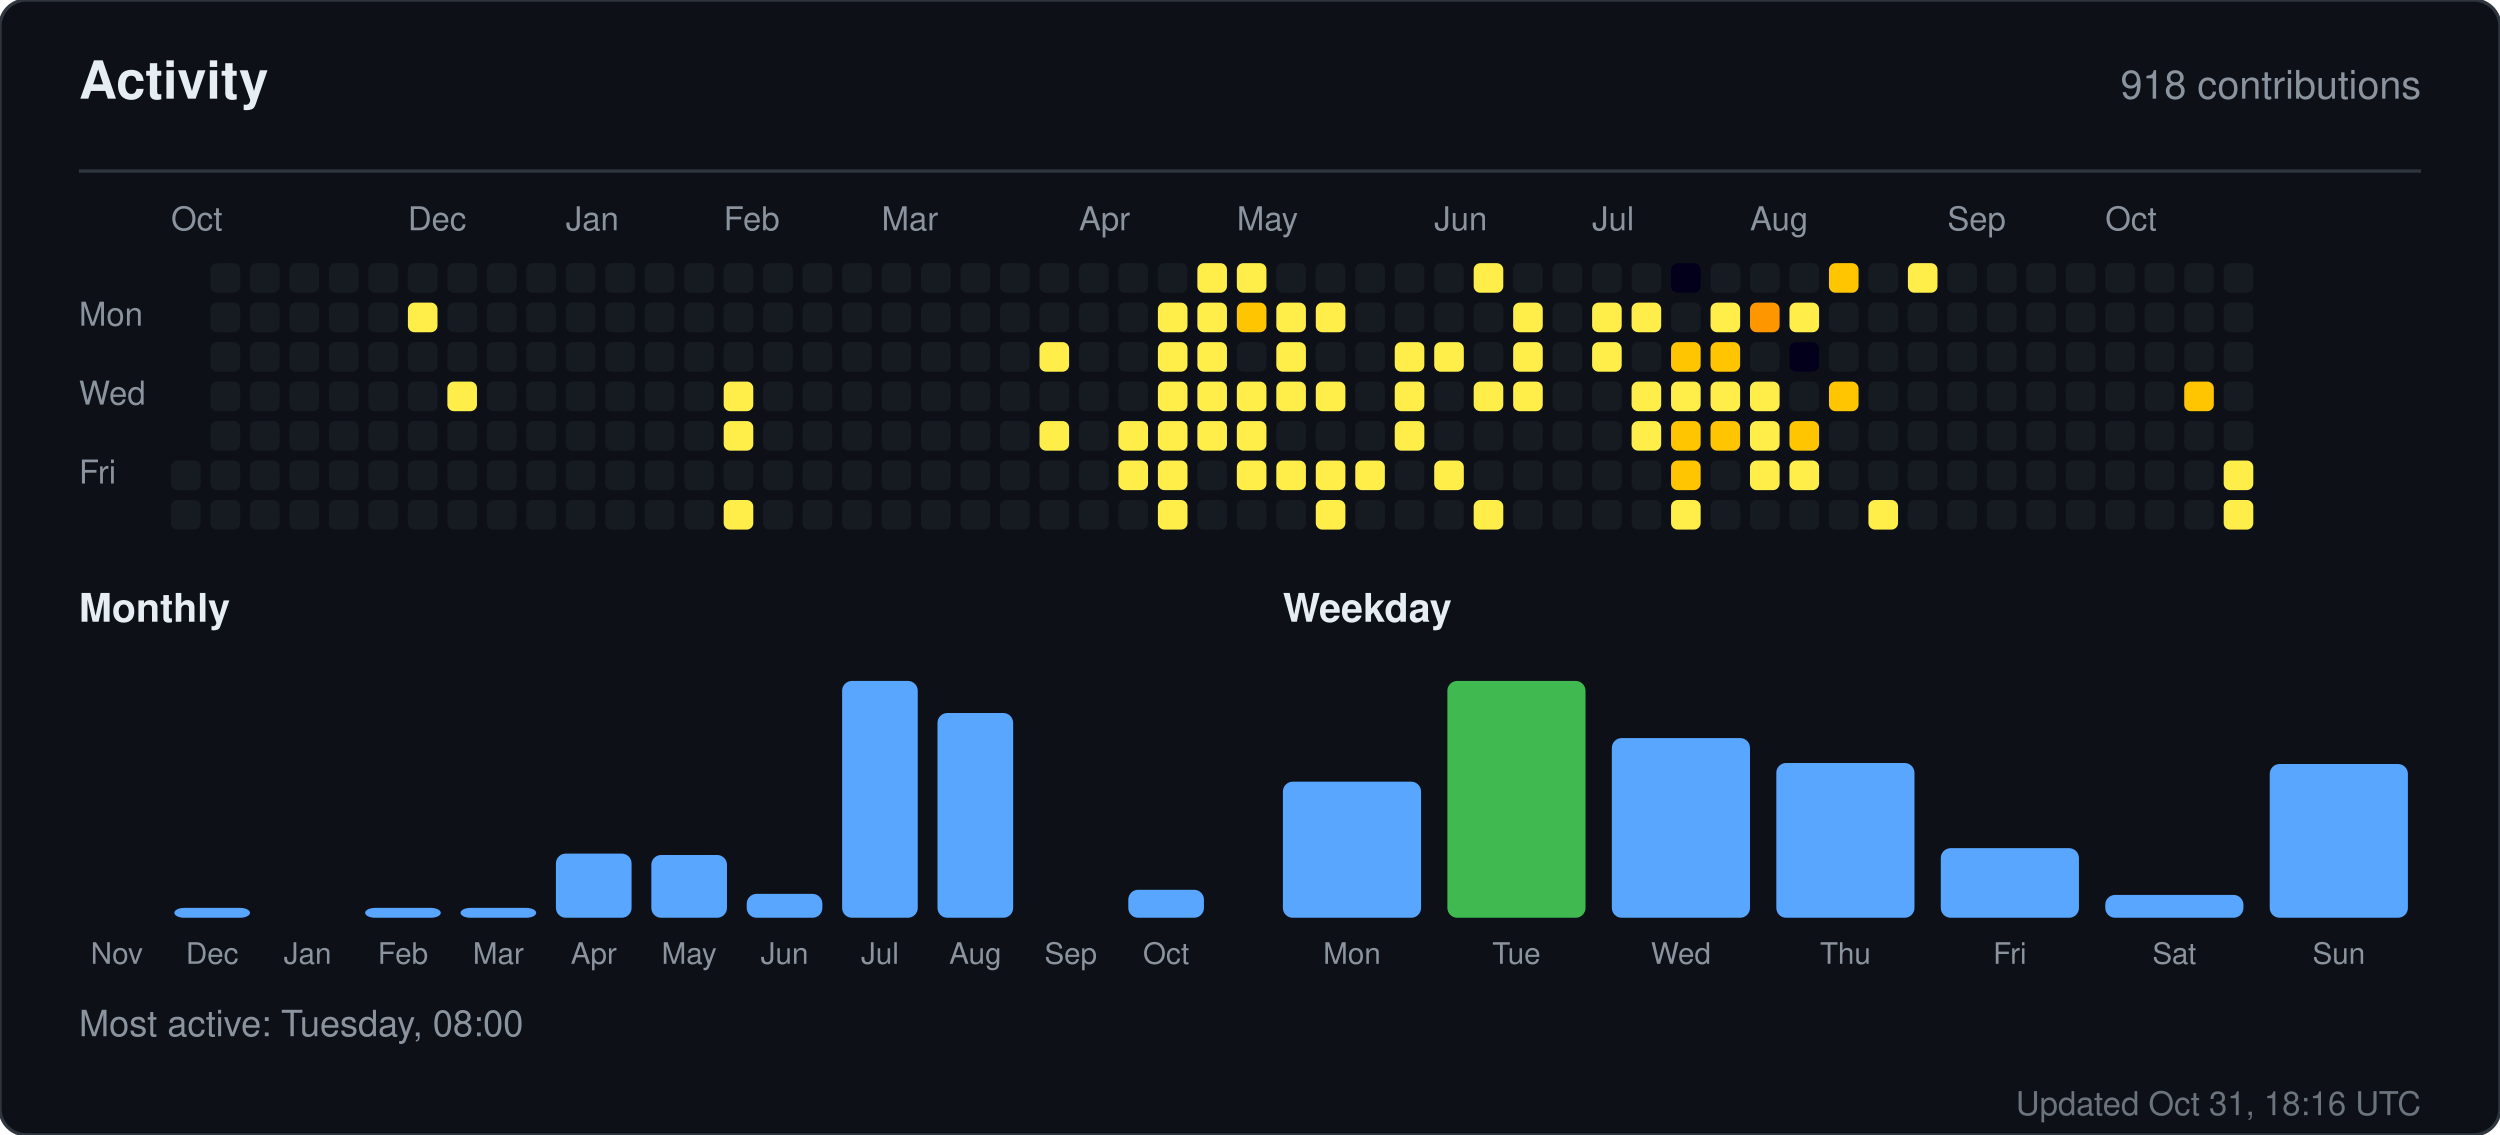
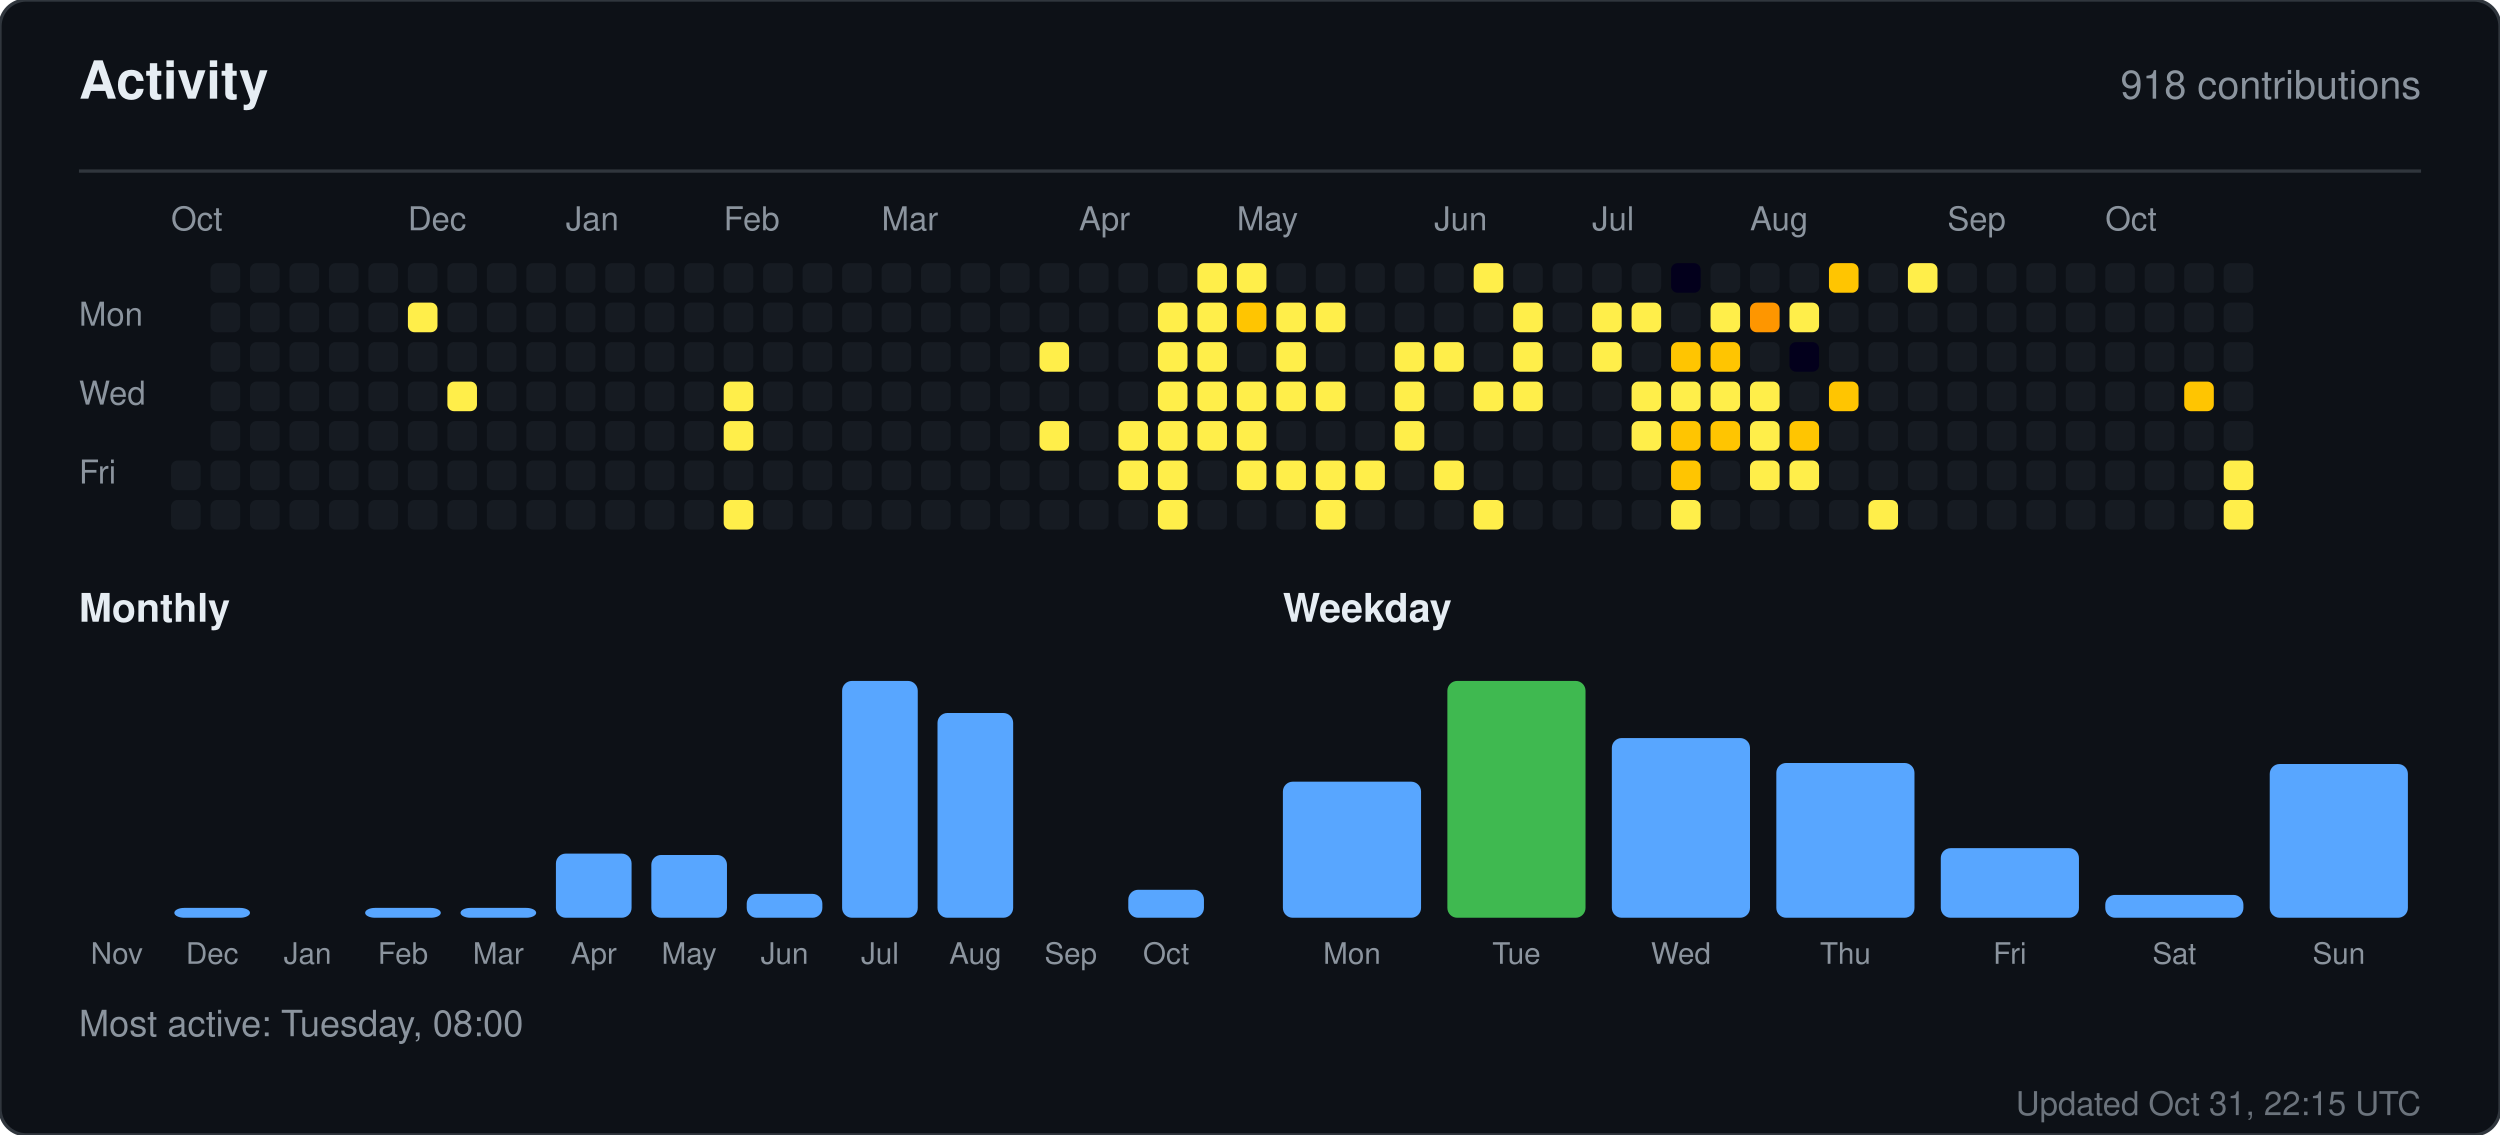
<svg xmlns="http://www.w3.org/2000/svg" width="760" height="345" viewBox="0 0 760 345" role="img" aria-label="Activity for sandiirawan12">
  <rect width="760" height="345" rx="8" fill="#0d1117" stroke="#30363d" />
  <g font-family="-apple-system, BlinkMacSystemFont, Segoe UI, Helvetica, Arial, sans-serif">
    <text x="24" y="30" fill="#e6edf3" font-size="16" font-weight="700">Activity</text>
    <text x="736" y="30" fill="#8b949e" font-size="12" text-anchor="end">918 contributions</text>
    <line x1="24" y1="52" x2="736" y2="52" stroke="#30363d" />
    <text x="52" y="70" fill="#8b949e" font-size="10">Oct</text>
    <text x="124" y="70" fill="#8b949e" font-size="10">Dec</text>
    <text x="172" y="70" fill="#8b949e" font-size="10">Jan</text>
    <text x="220" y="70" fill="#8b949e" font-size="10">Feb</text>
    <text x="268" y="70" fill="#8b949e" font-size="10">Mar</text>
    <text x="328" y="70" fill="#8b949e" font-size="10">Apr</text>
    <text x="376" y="70" fill="#8b949e" font-size="10">May</text>
    <text x="436" y="70" fill="#8b949e" font-size="10">Jun</text>
    <text x="484" y="70" fill="#8b949e" font-size="10">Jul</text>
    <text x="532" y="70" fill="#8b949e" font-size="10">Aug</text>
    <text x="592" y="70" fill="#8b949e" font-size="10">Sep</text>
    <text x="640" y="70" fill="#8b949e" font-size="10">Oct</text>
    <text x="24" y="99" fill="#8b949e" font-size="10">Mon</text>
    <text x="24" y="123" fill="#8b949e" font-size="10">Wed</text>
    <text x="24" y="147" fill="#8b949e" font-size="10">Fri</text>
    <rect x="52" y="140" width="9" height="9" rx="2" fill="#161b22" />
    <rect x="52" y="152" width="9" height="9" rx="2" fill="#161b22" />
    <rect x="64" y="80" width="9" height="9" rx="2" fill="#161b22" />
    <rect x="64" y="92" width="9" height="9" rx="2" fill="#161b22" />
    <rect x="64" y="104" width="9" height="9" rx="2" fill="#161b22" />
    <rect x="64" y="116" width="9" height="9" rx="2" fill="#161b22" />
    <rect x="64" y="128" width="9" height="9" rx="2" fill="#161b22" />
    <rect x="64" y="140" width="9" height="9" rx="2" fill="#161b22" />
    <rect x="64" y="152" width="9" height="9" rx="2" fill="#161b22" />
    <rect x="76" y="80" width="9" height="9" rx="2" fill="#161b22" />
    <rect x="76" y="92" width="9" height="9" rx="2" fill="#161b22" />
    <rect x="76" y="104" width="9" height="9" rx="2" fill="#161b22" />
    <rect x="76" y="116" width="9" height="9" rx="2" fill="#161b22" />
    <rect x="76" y="128" width="9" height="9" rx="2" fill="#161b22" />
    <rect x="76" y="140" width="9" height="9" rx="2" fill="#161b22" />
    <rect x="76" y="152" width="9" height="9" rx="2" fill="#161b22" />
    <rect x="88" y="80" width="9" height="9" rx="2" fill="#161b22" />
    <rect x="88" y="92" width="9" height="9" rx="2" fill="#161b22" />
    <rect x="88" y="104" width="9" height="9" rx="2" fill="#161b22" />
    <rect x="88" y="116" width="9" height="9" rx="2" fill="#161b22" />
    <rect x="88" y="128" width="9" height="9" rx="2" fill="#161b22" />
    <rect x="88" y="140" width="9" height="9" rx="2" fill="#161b22" />
    <rect x="88" y="152" width="9" height="9" rx="2" fill="#161b22" />
    <rect x="100" y="80" width="9" height="9" rx="2" fill="#161b22" />
    <rect x="100" y="92" width="9" height="9" rx="2" fill="#161b22" />
    <rect x="100" y="104" width="9" height="9" rx="2" fill="#161b22" />
    <rect x="100" y="116" width="9" height="9" rx="2" fill="#161b22" />
    <rect x="100" y="128" width="9" height="9" rx="2" fill="#161b22" />
    <rect x="100" y="140" width="9" height="9" rx="2" fill="#161b22" />
    <rect x="100" y="152" width="9" height="9" rx="2" fill="#161b22" />
    <rect x="112" y="80" width="9" height="9" rx="2" fill="#161b22" />
    <rect x="112" y="92" width="9" height="9" rx="2" fill="#161b22" />
    <rect x="112" y="104" width="9" height="9" rx="2" fill="#161b22" />
    <rect x="112" y="116" width="9" height="9" rx="2" fill="#161b22" />
    <rect x="112" y="128" width="9" height="9" rx="2" fill="#161b22" />
    <rect x="112" y="140" width="9" height="9" rx="2" fill="#161b22" />
    <rect x="112" y="152" width="9" height="9" rx="2" fill="#161b22" />
    <rect x="124" y="80" width="9" height="9" rx="2" fill="#161b22" />
    <rect x="124" y="92" width="9" height="9" rx="2" fill="#ffee4a" />
    <rect x="124" y="104" width="9" height="9" rx="2" fill="#161b22" />
    <rect x="124" y="116" width="9" height="9" rx="2" fill="#161b22" />
    <rect x="124" y="128" width="9" height="9" rx="2" fill="#161b22" />
    <rect x="124" y="140" width="9" height="9" rx="2" fill="#161b22" />
    <rect x="124" y="152" width="9" height="9" rx="2" fill="#161b22" />
    <rect x="136" y="80" width="9" height="9" rx="2" fill="#161b22" />
    <rect x="136" y="92" width="9" height="9" rx="2" fill="#161b22" />
    <rect x="136" y="104" width="9" height="9" rx="2" fill="#161b22" />
    <rect x="136" y="116" width="9" height="9" rx="2" fill="#ffee4a" />
    <rect x="136" y="128" width="9" height="9" rx="2" fill="#161b22" />
    <rect x="136" y="140" width="9" height="9" rx="2" fill="#161b22" />
    <rect x="136" y="152" width="9" height="9" rx="2" fill="#161b22" />
    <rect x="148" y="80" width="9" height="9" rx="2" fill="#161b22" />
    <rect x="148" y="92" width="9" height="9" rx="2" fill="#161b22" />
    <rect x="148" y="104" width="9" height="9" rx="2" fill="#161b22" />
    <rect x="148" y="116" width="9" height="9" rx="2" fill="#161b22" />
    <rect x="148" y="128" width="9" height="9" rx="2" fill="#161b22" />
    <rect x="148" y="140" width="9" height="9" rx="2" fill="#161b22" />
    <rect x="148" y="152" width="9" height="9" rx="2" fill="#161b22" />
    <rect x="160" y="80" width="9" height="9" rx="2" fill="#161b22" />
    <rect x="160" y="92" width="9" height="9" rx="2" fill="#161b22" />
    <rect x="160" y="104" width="9" height="9" rx="2" fill="#161b22" />
    <rect x="160" y="116" width="9" height="9" rx="2" fill="#161b22" />
    <rect x="160" y="128" width="9" height="9" rx="2" fill="#161b22" />
    <rect x="160" y="140" width="9" height="9" rx="2" fill="#161b22" />
    <rect x="160" y="152" width="9" height="9" rx="2" fill="#161b22" />
    <rect x="172" y="80" width="9" height="9" rx="2" fill="#161b22" />
    <rect x="172" y="92" width="9" height="9" rx="2" fill="#161b22" />
    <rect x="172" y="104" width="9" height="9" rx="2" fill="#161b22" />
    <rect x="172" y="116" width="9" height="9" rx="2" fill="#161b22" />
    <rect x="172" y="128" width="9" height="9" rx="2" fill="#161b22" />
    <rect x="172" y="140" width="9" height="9" rx="2" fill="#161b22" />
    <rect x="172" y="152" width="9" height="9" rx="2" fill="#161b22" />
    <rect x="184" y="80" width="9" height="9" rx="2" fill="#161b22" />
    <rect x="184" y="92" width="9" height="9" rx="2" fill="#161b22" />
    <rect x="184" y="104" width="9" height="9" rx="2" fill="#161b22" />
    <rect x="184" y="116" width="9" height="9" rx="2" fill="#161b22" />
    <rect x="184" y="128" width="9" height="9" rx="2" fill="#161b22" />
    <rect x="184" y="140" width="9" height="9" rx="2" fill="#161b22" />
    <rect x="184" y="152" width="9" height="9" rx="2" fill="#161b22" />
    <rect x="196" y="80" width="9" height="9" rx="2" fill="#161b22" />
    <rect x="196" y="92" width="9" height="9" rx="2" fill="#161b22" />
    <rect x="196" y="104" width="9" height="9" rx="2" fill="#161b22" />
    <rect x="196" y="116" width="9" height="9" rx="2" fill="#161b22" />
    <rect x="196" y="128" width="9" height="9" rx="2" fill="#161b22" />
    <rect x="196" y="140" width="9" height="9" rx="2" fill="#161b22" />
    <rect x="196" y="152" width="9" height="9" rx="2" fill="#161b22" />
    <rect x="208" y="80" width="9" height="9" rx="2" fill="#161b22" />
    <rect x="208" y="92" width="9" height="9" rx="2" fill="#161b22" />
    <rect x="208" y="104" width="9" height="9" rx="2" fill="#161b22" />
    <rect x="208" y="116" width="9" height="9" rx="2" fill="#161b22" />
    <rect x="208" y="128" width="9" height="9" rx="2" fill="#161b22" />
    <rect x="208" y="140" width="9" height="9" rx="2" fill="#161b22" />
    <rect x="208" y="152" width="9" height="9" rx="2" fill="#161b22" />
    <rect x="220" y="80" width="9" height="9" rx="2" fill="#161b22" />
    <rect x="220" y="92" width="9" height="9" rx="2" fill="#161b22" />
    <rect x="220" y="104" width="9" height="9" rx="2" fill="#161b22" />
    <rect x="220" y="116" width="9" height="9" rx="2" fill="#ffee4a" />
    <rect x="220" y="128" width="9" height="9" rx="2" fill="#ffee4a" />
    <rect x="220" y="140" width="9" height="9" rx="2" fill="#161b22" />
    <rect x="220" y="152" width="9" height="9" rx="2" fill="#ffee4a" />
    <rect x="232" y="80" width="9" height="9" rx="2" fill="#161b22" />
    <rect x="232" y="92" width="9" height="9" rx="2" fill="#161b22" />
    <rect x="232" y="104" width="9" height="9" rx="2" fill="#161b22" />
    <rect x="232" y="116" width="9" height="9" rx="2" fill="#161b22" />
    <rect x="232" y="128" width="9" height="9" rx="2" fill="#161b22" />
    <rect x="232" y="140" width="9" height="9" rx="2" fill="#161b22" />
    <rect x="232" y="152" width="9" height="9" rx="2" fill="#161b22" />
    <rect x="244" y="80" width="9" height="9" rx="2" fill="#161b22" />
    <rect x="244" y="92" width="9" height="9" rx="2" fill="#161b22" />
    <rect x="244" y="104" width="9" height="9" rx="2" fill="#161b22" />
    <rect x="244" y="116" width="9" height="9" rx="2" fill="#161b22" />
    <rect x="244" y="128" width="9" height="9" rx="2" fill="#161b22" />
    <rect x="244" y="140" width="9" height="9" rx="2" fill="#161b22" />
    <rect x="244" y="152" width="9" height="9" rx="2" fill="#161b22" />
    <rect x="256" y="80" width="9" height="9" rx="2" fill="#161b22" />
    <rect x="256" y="92" width="9" height="9" rx="2" fill="#161b22" />
    <rect x="256" y="104" width="9" height="9" rx="2" fill="#161b22" />
    <rect x="256" y="116" width="9" height="9" rx="2" fill="#161b22" />
    <rect x="256" y="128" width="9" height="9" rx="2" fill="#161b22" />
    <rect x="256" y="140" width="9" height="9" rx="2" fill="#161b22" />
    <rect x="256" y="152" width="9" height="9" rx="2" fill="#161b22" />
    <rect x="268" y="80" width="9" height="9" rx="2" fill="#161b22" />
    <rect x="268" y="92" width="9" height="9" rx="2" fill="#161b22" />
    <rect x="268" y="104" width="9" height="9" rx="2" fill="#161b22" />
    <rect x="268" y="116" width="9" height="9" rx="2" fill="#161b22" />
    <rect x="268" y="128" width="9" height="9" rx="2" fill="#161b22" />
    <rect x="268" y="140" width="9" height="9" rx="2" fill="#161b22" />
    <rect x="268" y="152" width="9" height="9" rx="2" fill="#161b22" />
    <rect x="280" y="80" width="9" height="9" rx="2" fill="#161b22" />
    <rect x="280" y="92" width="9" height="9" rx="2" fill="#161b22" />
    <rect x="280" y="104" width="9" height="9" rx="2" fill="#161b22" />
    <rect x="280" y="116" width="9" height="9" rx="2" fill="#161b22" />
    <rect x="280" y="128" width="9" height="9" rx="2" fill="#161b22" />
    <rect x="280" y="140" width="9" height="9" rx="2" fill="#161b22" />
    <rect x="280" y="152" width="9" height="9" rx="2" fill="#161b22" />
    <rect x="292" y="80" width="9" height="9" rx="2" fill="#161b22" />
    <rect x="292" y="92" width="9" height="9" rx="2" fill="#161b22" />
    <rect x="292" y="104" width="9" height="9" rx="2" fill="#161b22" />
    <rect x="292" y="116" width="9" height="9" rx="2" fill="#161b22" />
    <rect x="292" y="128" width="9" height="9" rx="2" fill="#161b22" />
    <rect x="292" y="140" width="9" height="9" rx="2" fill="#161b22" />
    <rect x="292" y="152" width="9" height="9" rx="2" fill="#161b22" />
    <rect x="304" y="80" width="9" height="9" rx="2" fill="#161b22" />
    <rect x="304" y="92" width="9" height="9" rx="2" fill="#161b22" />
    <rect x="304" y="104" width="9" height="9" rx="2" fill="#161b22" />
    <rect x="304" y="116" width="9" height="9" rx="2" fill="#161b22" />
    <rect x="304" y="128" width="9" height="9" rx="2" fill="#161b22" />
    <rect x="304" y="140" width="9" height="9" rx="2" fill="#161b22" />
    <rect x="304" y="152" width="9" height="9" rx="2" fill="#161b22" />
    <rect x="316" y="80" width="9" height="9" rx="2" fill="#161b22" />
    <rect x="316" y="92" width="9" height="9" rx="2" fill="#161b22" />
    <rect x="316" y="104" width="9" height="9" rx="2" fill="#ffee4a" />
    <rect x="316" y="116" width="9" height="9" rx="2" fill="#161b22" />
    <rect x="316" y="128" width="9" height="9" rx="2" fill="#ffee4a" />
    <rect x="316" y="140" width="9" height="9" rx="2" fill="#161b22" />
    <rect x="316" y="152" width="9" height="9" rx="2" fill="#161b22" />
    <rect x="328" y="80" width="9" height="9" rx="2" fill="#161b22" />
    <rect x="328" y="92" width="9" height="9" rx="2" fill="#161b22" />
    <rect x="328" y="104" width="9" height="9" rx="2" fill="#161b22" />
    <rect x="328" y="116" width="9" height="9" rx="2" fill="#161b22" />
    <rect x="328" y="128" width="9" height="9" rx="2" fill="#161b22" />
    <rect x="328" y="140" width="9" height="9" rx="2" fill="#161b22" />
    <rect x="328" y="152" width="9" height="9" rx="2" fill="#161b22" />
    <rect x="340" y="80" width="9" height="9" rx="2" fill="#161b22" />
    <rect x="340" y="92" width="9" height="9" rx="2" fill="#161b22" />
    <rect x="340" y="104" width="9" height="9" rx="2" fill="#161b22" />
    <rect x="340" y="116" width="9" height="9" rx="2" fill="#161b22" />
    <rect x="340" y="128" width="9" height="9" rx="2" fill="#ffee4a" />
    <rect x="340" y="140" width="9" height="9" rx="2" fill="#ffee4a" />
    <rect x="340" y="152" width="9" height="9" rx="2" fill="#161b22" />
    <rect x="352" y="80" width="9" height="9" rx="2" fill="#161b22" />
    <rect x="352" y="92" width="9" height="9" rx="2" fill="#ffee4a" />
    <rect x="352" y="104" width="9" height="9" rx="2" fill="#ffee4a" />
    <rect x="352" y="116" width="9" height="9" rx="2" fill="#ffee4a" />
    <rect x="352" y="128" width="9" height="9" rx="2" fill="#ffee4a" />
    <rect x="352" y="140" width="9" height="9" rx="2" fill="#ffee4a" />
    <rect x="352" y="152" width="9" height="9" rx="2" fill="#ffee4a" />
    <rect x="364" y="80" width="9" height="9" rx="2" fill="#ffee4a" />
    <rect x="364" y="92" width="9" height="9" rx="2" fill="#ffee4a" />
    <rect x="364" y="104" width="9" height="9" rx="2" fill="#ffee4a" />
    <rect x="364" y="116" width="9" height="9" rx="2" fill="#ffee4a" />
    <rect x="364" y="128" width="9" height="9" rx="2" fill="#ffee4a" />
    <rect x="364" y="140" width="9" height="9" rx="2" fill="#161b22" />
    <rect x="364" y="152" width="9" height="9" rx="2" fill="#161b22" />
    <rect x="376" y="80" width="9" height="9" rx="2" fill="#ffee4a" />
    <rect x="376" y="92" width="9" height="9" rx="2" fill="#ffc501" />
    <rect x="376" y="104" width="9" height="9" rx="2" fill="#161b22" />
    <rect x="376" y="116" width="9" height="9" rx="2" fill="#ffee4a" />
    <rect x="376" y="128" width="9" height="9" rx="2" fill="#ffee4a" />
    <rect x="376" y="140" width="9" height="9" rx="2" fill="#ffee4a" />
    <rect x="376" y="152" width="9" height="9" rx="2" fill="#161b22" />
    <rect x="388" y="80" width="9" height="9" rx="2" fill="#161b22" />
    <rect x="388" y="92" width="9" height="9" rx="2" fill="#ffee4a" />
    <rect x="388" y="104" width="9" height="9" rx="2" fill="#ffee4a" />
    <rect x="388" y="116" width="9" height="9" rx="2" fill="#ffee4a" />
    <rect x="388" y="128" width="9" height="9" rx="2" fill="#161b22" />
    <rect x="388" y="140" width="9" height="9" rx="2" fill="#ffee4a" />
    <rect x="388" y="152" width="9" height="9" rx="2" fill="#161b22" />
    <rect x="400" y="80" width="9" height="9" rx="2" fill="#161b22" />
    <rect x="400" y="92" width="9" height="9" rx="2" fill="#ffee4a" />
    <rect x="400" y="104" width="9" height="9" rx="2" fill="#161b22" />
    <rect x="400" y="116" width="9" height="9" rx="2" fill="#ffee4a" />
    <rect x="400" y="128" width="9" height="9" rx="2" fill="#161b22" />
    <rect x="400" y="140" width="9" height="9" rx="2" fill="#ffee4a" />
    <rect x="400" y="152" width="9" height="9" rx="2" fill="#ffee4a" />
    <rect x="412" y="80" width="9" height="9" rx="2" fill="#161b22" />
    <rect x="412" y="92" width="9" height="9" rx="2" fill="#161b22" />
    <rect x="412" y="104" width="9" height="9" rx="2" fill="#161b22" />
    <rect x="412" y="116" width="9" height="9" rx="2" fill="#161b22" />
    <rect x="412" y="128" width="9" height="9" rx="2" fill="#161b22" />
    <rect x="412" y="140" width="9" height="9" rx="2" fill="#ffee4a" />
    <rect x="412" y="152" width="9" height="9" rx="2" fill="#161b22" />
    <rect x="424" y="80" width="9" height="9" rx="2" fill="#161b22" />
    <rect x="424" y="92" width="9" height="9" rx="2" fill="#161b22" />
    <rect x="424" y="104" width="9" height="9" rx="2" fill="#ffee4a" />
    <rect x="424" y="116" width="9" height="9" rx="2" fill="#ffee4a" />
    <rect x="424" y="128" width="9" height="9" rx="2" fill="#ffee4a" />
    <rect x="424" y="140" width="9" height="9" rx="2" fill="#161b22" />
    <rect x="424" y="152" width="9" height="9" rx="2" fill="#161b22" />
    <rect x="436" y="80" width="9" height="9" rx="2" fill="#161b22" />
    <rect x="436" y="92" width="9" height="9" rx="2" fill="#161b22" />
    <rect x="436" y="104" width="9" height="9" rx="2" fill="#ffee4a" />
    <rect x="436" y="116" width="9" height="9" rx="2" fill="#161b22" />
    <rect x="436" y="128" width="9" height="9" rx="2" fill="#161b22" />
    <rect x="436" y="140" width="9" height="9" rx="2" fill="#ffee4a" />
    <rect x="436" y="152" width="9" height="9" rx="2" fill="#161b22" />
    <rect x="448" y="80" width="9" height="9" rx="2" fill="#ffee4a" />
    <rect x="448" y="92" width="9" height="9" rx="2" fill="#161b22" />
    <rect x="448" y="104" width="9" height="9" rx="2" fill="#161b22" />
    <rect x="448" y="116" width="9" height="9" rx="2" fill="#ffee4a" />
    <rect x="448" y="128" width="9" height="9" rx="2" fill="#161b22" />
    <rect x="448" y="140" width="9" height="9" rx="2" fill="#161b22" />
    <rect x="448" y="152" width="9" height="9" rx="2" fill="#ffee4a" />
    <rect x="460" y="80" width="9" height="9" rx="2" fill="#161b22" />
    <rect x="460" y="92" width="9" height="9" rx="2" fill="#ffee4a" />
    <rect x="460" y="104" width="9" height="9" rx="2" fill="#ffee4a" />
    <rect x="460" y="116" width="9" height="9" rx="2" fill="#ffee4a" />
    <rect x="460" y="128" width="9" height="9" rx="2" fill="#161b22" />
    <rect x="460" y="140" width="9" height="9" rx="2" fill="#161b22" />
    <rect x="460" y="152" width="9" height="9" rx="2" fill="#161b22" />
    <rect x="472" y="80" width="9" height="9" rx="2" fill="#161b22" />
    <rect x="472" y="92" width="9" height="9" rx="2" fill="#161b22" />
    <rect x="472" y="104" width="9" height="9" rx="2" fill="#161b22" />
    <rect x="472" y="116" width="9" height="9" rx="2" fill="#161b22" />
    <rect x="472" y="128" width="9" height="9" rx="2" fill="#161b22" />
    <rect x="472" y="140" width="9" height="9" rx="2" fill="#161b22" />
    <rect x="472" y="152" width="9" height="9" rx="2" fill="#161b22" />
    <rect x="484" y="80" width="9" height="9" rx="2" fill="#161b22" />
    <rect x="484" y="92" width="9" height="9" rx="2" fill="#ffee4a" />
    <rect x="484" y="104" width="9" height="9" rx="2" fill="#ffee4a" />
    <rect x="484" y="116" width="9" height="9" rx="2" fill="#161b22" />
    <rect x="484" y="128" width="9" height="9" rx="2" fill="#161b22" />
    <rect x="484" y="140" width="9" height="9" rx="2" fill="#161b22" />
    <rect x="484" y="152" width="9" height="9" rx="2" fill="#161b22" />
    <rect x="496" y="80" width="9" height="9" rx="2" fill="#161b22" />
    <rect x="496" y="92" width="9" height="9" rx="2" fill="#ffee4a" />
    <rect x="496" y="104" width="9" height="9" rx="2" fill="#161b22" />
    <rect x="496" y="116" width="9" height="9" rx="2" fill="#ffee4a" />
    <rect x="496" y="128" width="9" height="9" rx="2" fill="#ffee4a" />
    <rect x="496" y="140" width="9" height="9" rx="2" fill="#161b22" />
    <rect x="496" y="152" width="9" height="9" rx="2" fill="#161b22" />
    <rect x="508" y="80" width="9" height="9" rx="2" fill="#03001c" />
    <rect x="508" y="92" width="9" height="9" rx="2" fill="#161b22" />
    <rect x="508" y="104" width="9" height="9" rx="2" fill="#ffc501" />
    <rect x="508" y="116" width="9" height="9" rx="2" fill="#ffee4a" />
    <rect x="508" y="128" width="9" height="9" rx="2" fill="#ffc501" />
    <rect x="508" y="140" width="9" height="9" rx="2" fill="#ffc501" />
    <rect x="508" y="152" width="9" height="9" rx="2" fill="#ffee4a" />
    <rect x="520" y="80" width="9" height="9" rx="2" fill="#161b22" />
    <rect x="520" y="92" width="9" height="9" rx="2" fill="#ffee4a" />
    <rect x="520" y="104" width="9" height="9" rx="2" fill="#ffc501" />
    <rect x="520" y="116" width="9" height="9" rx="2" fill="#ffee4a" />
    <rect x="520" y="128" width="9" height="9" rx="2" fill="#ffc501" />
    <rect x="520" y="140" width="9" height="9" rx="2" fill="#161b22" />
    <rect x="520" y="152" width="9" height="9" rx="2" fill="#161b22" />
    <rect x="532" y="80" width="9" height="9" rx="2" fill="#161b22" />
    <rect x="532" y="92" width="9" height="9" rx="2" fill="#fe9600" />
    <rect x="532" y="104" width="9" height="9" rx="2" fill="#161b22" />
    <rect x="532" y="116" width="9" height="9" rx="2" fill="#ffee4a" />
    <rect x="532" y="128" width="9" height="9" rx="2" fill="#ffee4a" />
    <rect x="532" y="140" width="9" height="9" rx="2" fill="#ffee4a" />
    <rect x="532" y="152" width="9" height="9" rx="2" fill="#161b22" />
    <rect x="544" y="80" width="9" height="9" rx="2" fill="#161b22" />
    <rect x="544" y="92" width="9" height="9" rx="2" fill="#ffee4a" />
    <rect x="544" y="104" width="9" height="9" rx="2" fill="#03001c" />
    <rect x="544" y="116" width="9" height="9" rx="2" fill="#161b22" />
    <rect x="544" y="128" width="9" height="9" rx="2" fill="#ffc501" />
    <rect x="544" y="140" width="9" height="9" rx="2" fill="#ffee4a" />
    <rect x="544" y="152" width="9" height="9" rx="2" fill="#161b22" />
    <rect x="556" y="80" width="9" height="9" rx="2" fill="#ffc501" />
    <rect x="556" y="92" width="9" height="9" rx="2" fill="#161b22" />
    <rect x="556" y="104" width="9" height="9" rx="2" fill="#161b22" />
    <rect x="556" y="116" width="9" height="9" rx="2" fill="#ffc501" />
    <rect x="556" y="128" width="9" height="9" rx="2" fill="#161b22" />
    <rect x="556" y="140" width="9" height="9" rx="2" fill="#161b22" />
    <rect x="556" y="152" width="9" height="9" rx="2" fill="#161b22" />
    <rect x="568" y="80" width="9" height="9" rx="2" fill="#161b22" />
    <rect x="568" y="92" width="9" height="9" rx="2" fill="#161b22" />
    <rect x="568" y="104" width="9" height="9" rx="2" fill="#161b22" />
    <rect x="568" y="116" width="9" height="9" rx="2" fill="#161b22" />
    <rect x="568" y="128" width="9" height="9" rx="2" fill="#161b22" />
    <rect x="568" y="140" width="9" height="9" rx="2" fill="#161b22" />
    <rect x="568" y="152" width="9" height="9" rx="2" fill="#ffee4a" />
    <rect x="580" y="80" width="9" height="9" rx="2" fill="#ffee4a" />
    <rect x="580" y="92" width="9" height="9" rx="2" fill="#161b22" />
    <rect x="580" y="104" width="9" height="9" rx="2" fill="#161b22" />
    <rect x="580" y="116" width="9" height="9" rx="2" fill="#161b22" />
    <rect x="580" y="128" width="9" height="9" rx="2" fill="#161b22" />
    <rect x="580" y="140" width="9" height="9" rx="2" fill="#161b22" />
    <rect x="580" y="152" width="9" height="9" rx="2" fill="#161b22" />
    <rect x="592" y="80" width="9" height="9" rx="2" fill="#161b22" />
    <rect x="592" y="92" width="9" height="9" rx="2" fill="#161b22" />
    <rect x="592" y="104" width="9" height="9" rx="2" fill="#161b22" />
    <rect x="592" y="116" width="9" height="9" rx="2" fill="#161b22" />
    <rect x="592" y="128" width="9" height="9" rx="2" fill="#161b22" />
    <rect x="592" y="140" width="9" height="9" rx="2" fill="#161b22" />
    <rect x="592" y="152" width="9" height="9" rx="2" fill="#161b22" />
    <rect x="604" y="80" width="9" height="9" rx="2" fill="#161b22" />
    <rect x="604" y="92" width="9" height="9" rx="2" fill="#161b22" />
    <rect x="604" y="104" width="9" height="9" rx="2" fill="#161b22" />
    <rect x="604" y="116" width="9" height="9" rx="2" fill="#161b22" />
    <rect x="604" y="128" width="9" height="9" rx="2" fill="#161b22" />
    <rect x="604" y="140" width="9" height="9" rx="2" fill="#161b22" />
    <rect x="604" y="152" width="9" height="9" rx="2" fill="#161b22" />
    <rect x="616" y="80" width="9" height="9" rx="2" fill="#161b22" />
    <rect x="616" y="92" width="9" height="9" rx="2" fill="#161b22" />
    <rect x="616" y="104" width="9" height="9" rx="2" fill="#161b22" />
    <rect x="616" y="116" width="9" height="9" rx="2" fill="#161b22" />
    <rect x="616" y="128" width="9" height="9" rx="2" fill="#161b22" />
    <rect x="616" y="140" width="9" height="9" rx="2" fill="#161b22" />
    <rect x="616" y="152" width="9" height="9" rx="2" fill="#161b22" />
    <rect x="628" y="80" width="9" height="9" rx="2" fill="#161b22" />
    <rect x="628" y="92" width="9" height="9" rx="2" fill="#161b22" />
    <rect x="628" y="104" width="9" height="9" rx="2" fill="#161b22" />
    <rect x="628" y="116" width="9" height="9" rx="2" fill="#161b22" />
    <rect x="628" y="128" width="9" height="9" rx="2" fill="#161b22" />
    <rect x="628" y="140" width="9" height="9" rx="2" fill="#161b22" />
    <rect x="628" y="152" width="9" height="9" rx="2" fill="#161b22" />
    <rect x="640" y="80" width="9" height="9" rx="2" fill="#161b22" />
    <rect x="640" y="92" width="9" height="9" rx="2" fill="#161b22" />
    <rect x="640" y="104" width="9" height="9" rx="2" fill="#161b22" />
    <rect x="640" y="116" width="9" height="9" rx="2" fill="#161b22" />
    <rect x="640" y="128" width="9" height="9" rx="2" fill="#161b22" />
    <rect x="640" y="140" width="9" height="9" rx="2" fill="#161b22" />
    <rect x="640" y="152" width="9" height="9" rx="2" fill="#161b22" />
    <rect x="652" y="80" width="9" height="9" rx="2" fill="#161b22" />
    <rect x="652" y="92" width="9" height="9" rx="2" fill="#161b22" />
    <rect x="652" y="104" width="9" height="9" rx="2" fill="#161b22" />
    <rect x="652" y="116" width="9" height="9" rx="2" fill="#161b22" />
    <rect x="652" y="128" width="9" height="9" rx="2" fill="#161b22" />
    <rect x="652" y="140" width="9" height="9" rx="2" fill="#161b22" />
    <rect x="652" y="152" width="9" height="9" rx="2" fill="#161b22" />
    <rect x="664" y="80" width="9" height="9" rx="2" fill="#161b22" />
    <rect x="664" y="92" width="9" height="9" rx="2" fill="#161b22" />
    <rect x="664" y="104" width="9" height="9" rx="2" fill="#161b22" />
    <rect x="664" y="116" width="9" height="9" rx="2" fill="#ffc501" />
    <rect x="664" y="128" width="9" height="9" rx="2" fill="#161b22" />
    <rect x="664" y="140" width="9" height="9" rx="2" fill="#161b22" />
    <rect x="664" y="152" width="9" height="9" rx="2" fill="#161b22" />
    <rect x="676" y="80" width="9" height="9" rx="2" fill="#161b22" />
    <rect x="676" y="92" width="9" height="9" rx="2" fill="#161b22" />
    <rect x="676" y="104" width="9" height="9" rx="2" fill="#161b22" />
    <rect x="676" y="116" width="9" height="9" rx="2" fill="#161b22" />
    <rect x="676" y="128" width="9" height="9" rx="2" fill="#161b22" />
    <rect x="676" y="140" width="9" height="9" rx="2" fill="#ffee4a" />
    <rect x="676" y="152" width="9" height="9" rx="2" fill="#ffee4a" />
    <text x="24" y="189" fill="#e6edf3" font-size="12" font-weight="600">Monthly</text>
    <text x="390" y="189" fill="#e6edf3" font-size="12" font-weight="600">Weekday</text>
    <rect x="24" y="279" width="23" height="0" rx="3" fill="#58a6ff" />
    <text x="35.5" y="293" fill="#8b949e" font-size="9" text-anchor="middle">Nov</text>
    <rect x="53" y="276" width="23" height="3" rx="3" fill="#58a6ff" />
    <text x="64.5" y="293" fill="#8b949e" font-size="9" text-anchor="middle">Dec</text>
    <rect x="82" y="279" width="23" height="0" rx="3" fill="#58a6ff" />
    <text x="93.5" y="293" fill="#8b949e" font-size="9" text-anchor="middle">Jan</text>
    <rect x="111" y="276" width="23" height="3" rx="3" fill="#58a6ff" />
    <text x="122.5" y="293" fill="#8b949e" font-size="9" text-anchor="middle">Feb</text>
    <rect x="140" y="276" width="23" height="3" rx="3" fill="#58a6ff" />
    <text x="151.5" y="293" fill="#8b949e" font-size="9" text-anchor="middle">Mar</text>
    <rect x="169" y="259.496" width="23" height="19.504" rx="3" fill="#58a6ff" />
    <text x="180.5" y="293" fill="#8b949e" font-size="9" text-anchor="middle">Apr</text>
    <rect x="198" y="259.911" width="23" height="19.089" rx="3" fill="#58a6ff" />
    <text x="209.5" y="293" fill="#8b949e" font-size="9" text-anchor="middle">May</text>
    <rect x="227" y="271.738" width="23" height="7.262" rx="3" fill="#58a6ff" />
    <text x="238.5" y="293" fill="#8b949e" font-size="9" text-anchor="middle">Jun</text>
    <rect x="256" y="207" width="23" height="72" rx="3" fill="#58a6ff" />
    <text x="267.5" y="293" fill="#8b949e" font-size="9" text-anchor="middle">Jul</text>
    <rect x="285" y="216.752" width="23" height="62.248" rx="3" fill="#58a6ff" />
    <text x="296.5" y="293" fill="#8b949e" font-size="9" text-anchor="middle">Aug</text>
    <rect x="314" y="279" width="23" height="0" rx="3" fill="#58a6ff" />
    <text x="325.5" y="293" fill="#8b949e" font-size="9" text-anchor="middle">Sep</text>
    <rect x="343" y="270.493" width="23" height="8.507" rx="3" fill="#58a6ff" />
    <text x="354.5" y="293" fill="#8b949e" font-size="9" text-anchor="middle">Oct</text>
    <rect x="390" y="237.632" width="42" height="41.368" rx="3" fill="#58a6ff" />
    <text x="411" y="293" fill="#8b949e" font-size="9" text-anchor="middle">Mon</text>
    <rect x="440" y="207" width="42" height="72" rx="3" fill="#3fb950" />
    <text x="461" y="293" fill="#8b949e" font-size="9" text-anchor="middle">Tue</text>
    <rect x="490" y="224.368" width="42" height="54.632" rx="3" fill="#58a6ff" />
    <text x="511" y="293" fill="#8b949e" font-size="9" text-anchor="middle">Wed</text>
    <rect x="540" y="231.947" width="42" height="47.053" rx="3" fill="#58a6ff" />
    <text x="561" y="293" fill="#8b949e" font-size="9" text-anchor="middle">Thu</text>
    <rect x="590" y="257.842" width="42" height="21.158" rx="3" fill="#58a6ff" />
    <text x="611" y="293" fill="#8b949e" font-size="9" text-anchor="middle">Fri</text>
    <rect x="640" y="272.053" width="42" height="6.947" rx="3" fill="#58a6ff" />
    <text x="661" y="293" fill="#8b949e" font-size="9" text-anchor="middle">Sat</text>
    <rect x="690" y="232.263" width="42" height="46.737" rx="3" fill="#58a6ff" />
    <text x="711" y="293" fill="#8b949e" font-size="9" text-anchor="middle">Sun</text>
    <text x="24" y="315" fill="#8b949e" font-size="11">Most active: Tuesday, 08:00</text>
-     <text x="736" y="339" fill="#8b949e" font-size="10" text-anchor="end" opacity="0.75">Updated Oct 31, 18:16 UTC</text>
+     <text x="736" y="339" fill="#8b949e" font-size="10" text-anchor="end" opacity="0.75">Updated Oct 31, 22:15 UTC</text>
  </g>
</svg>
